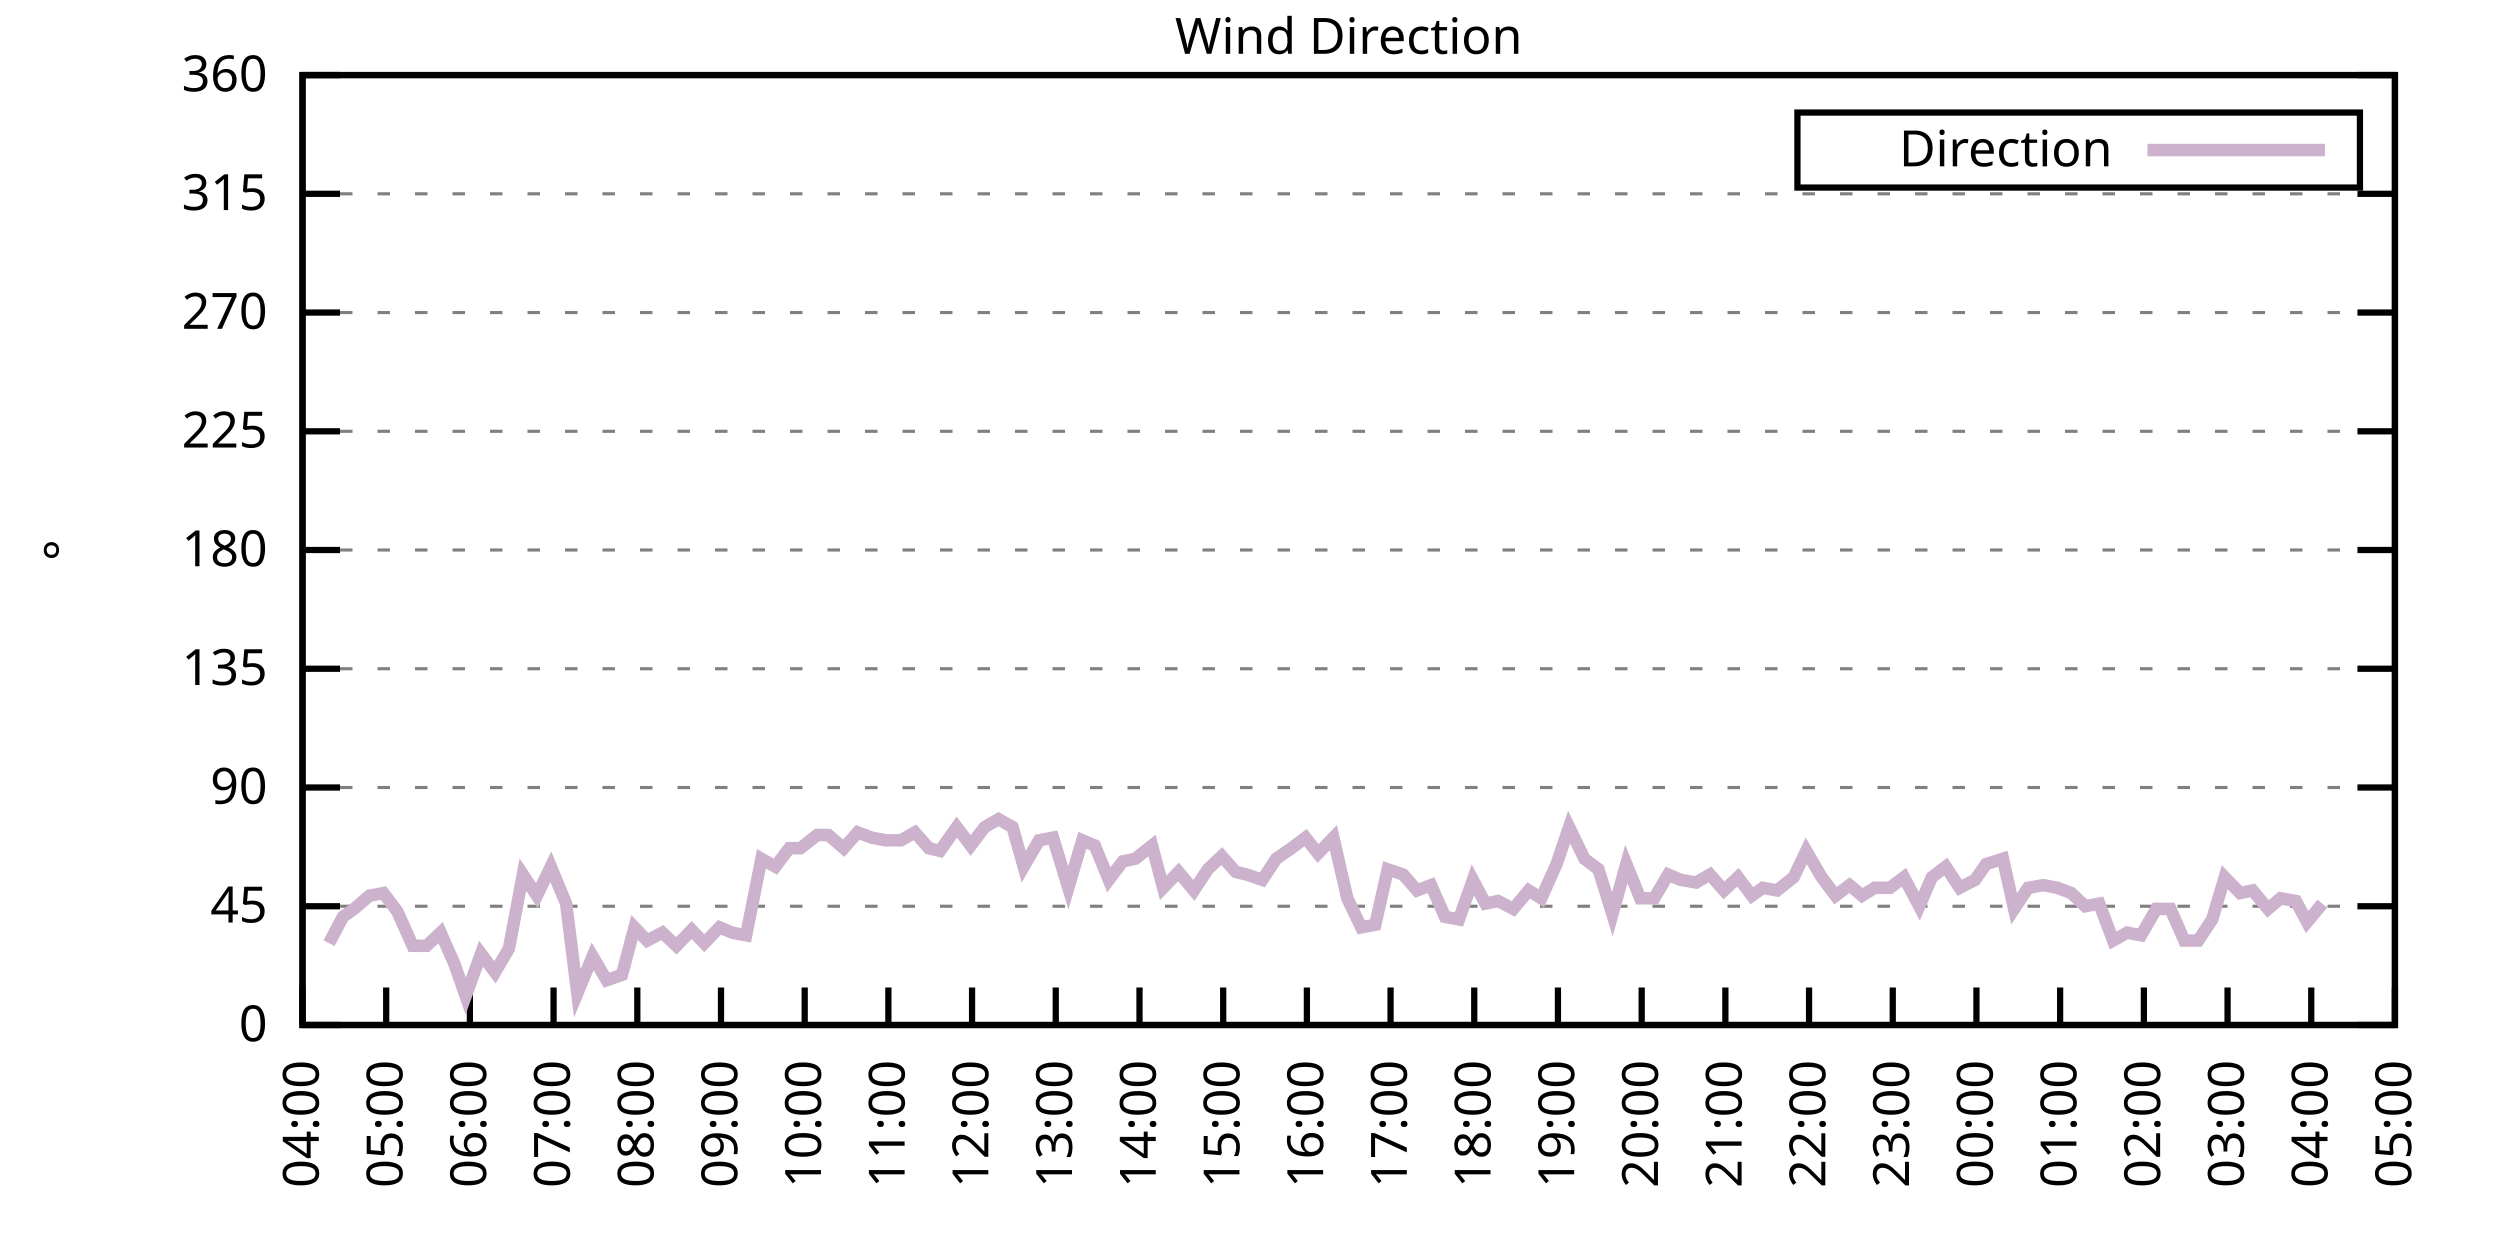
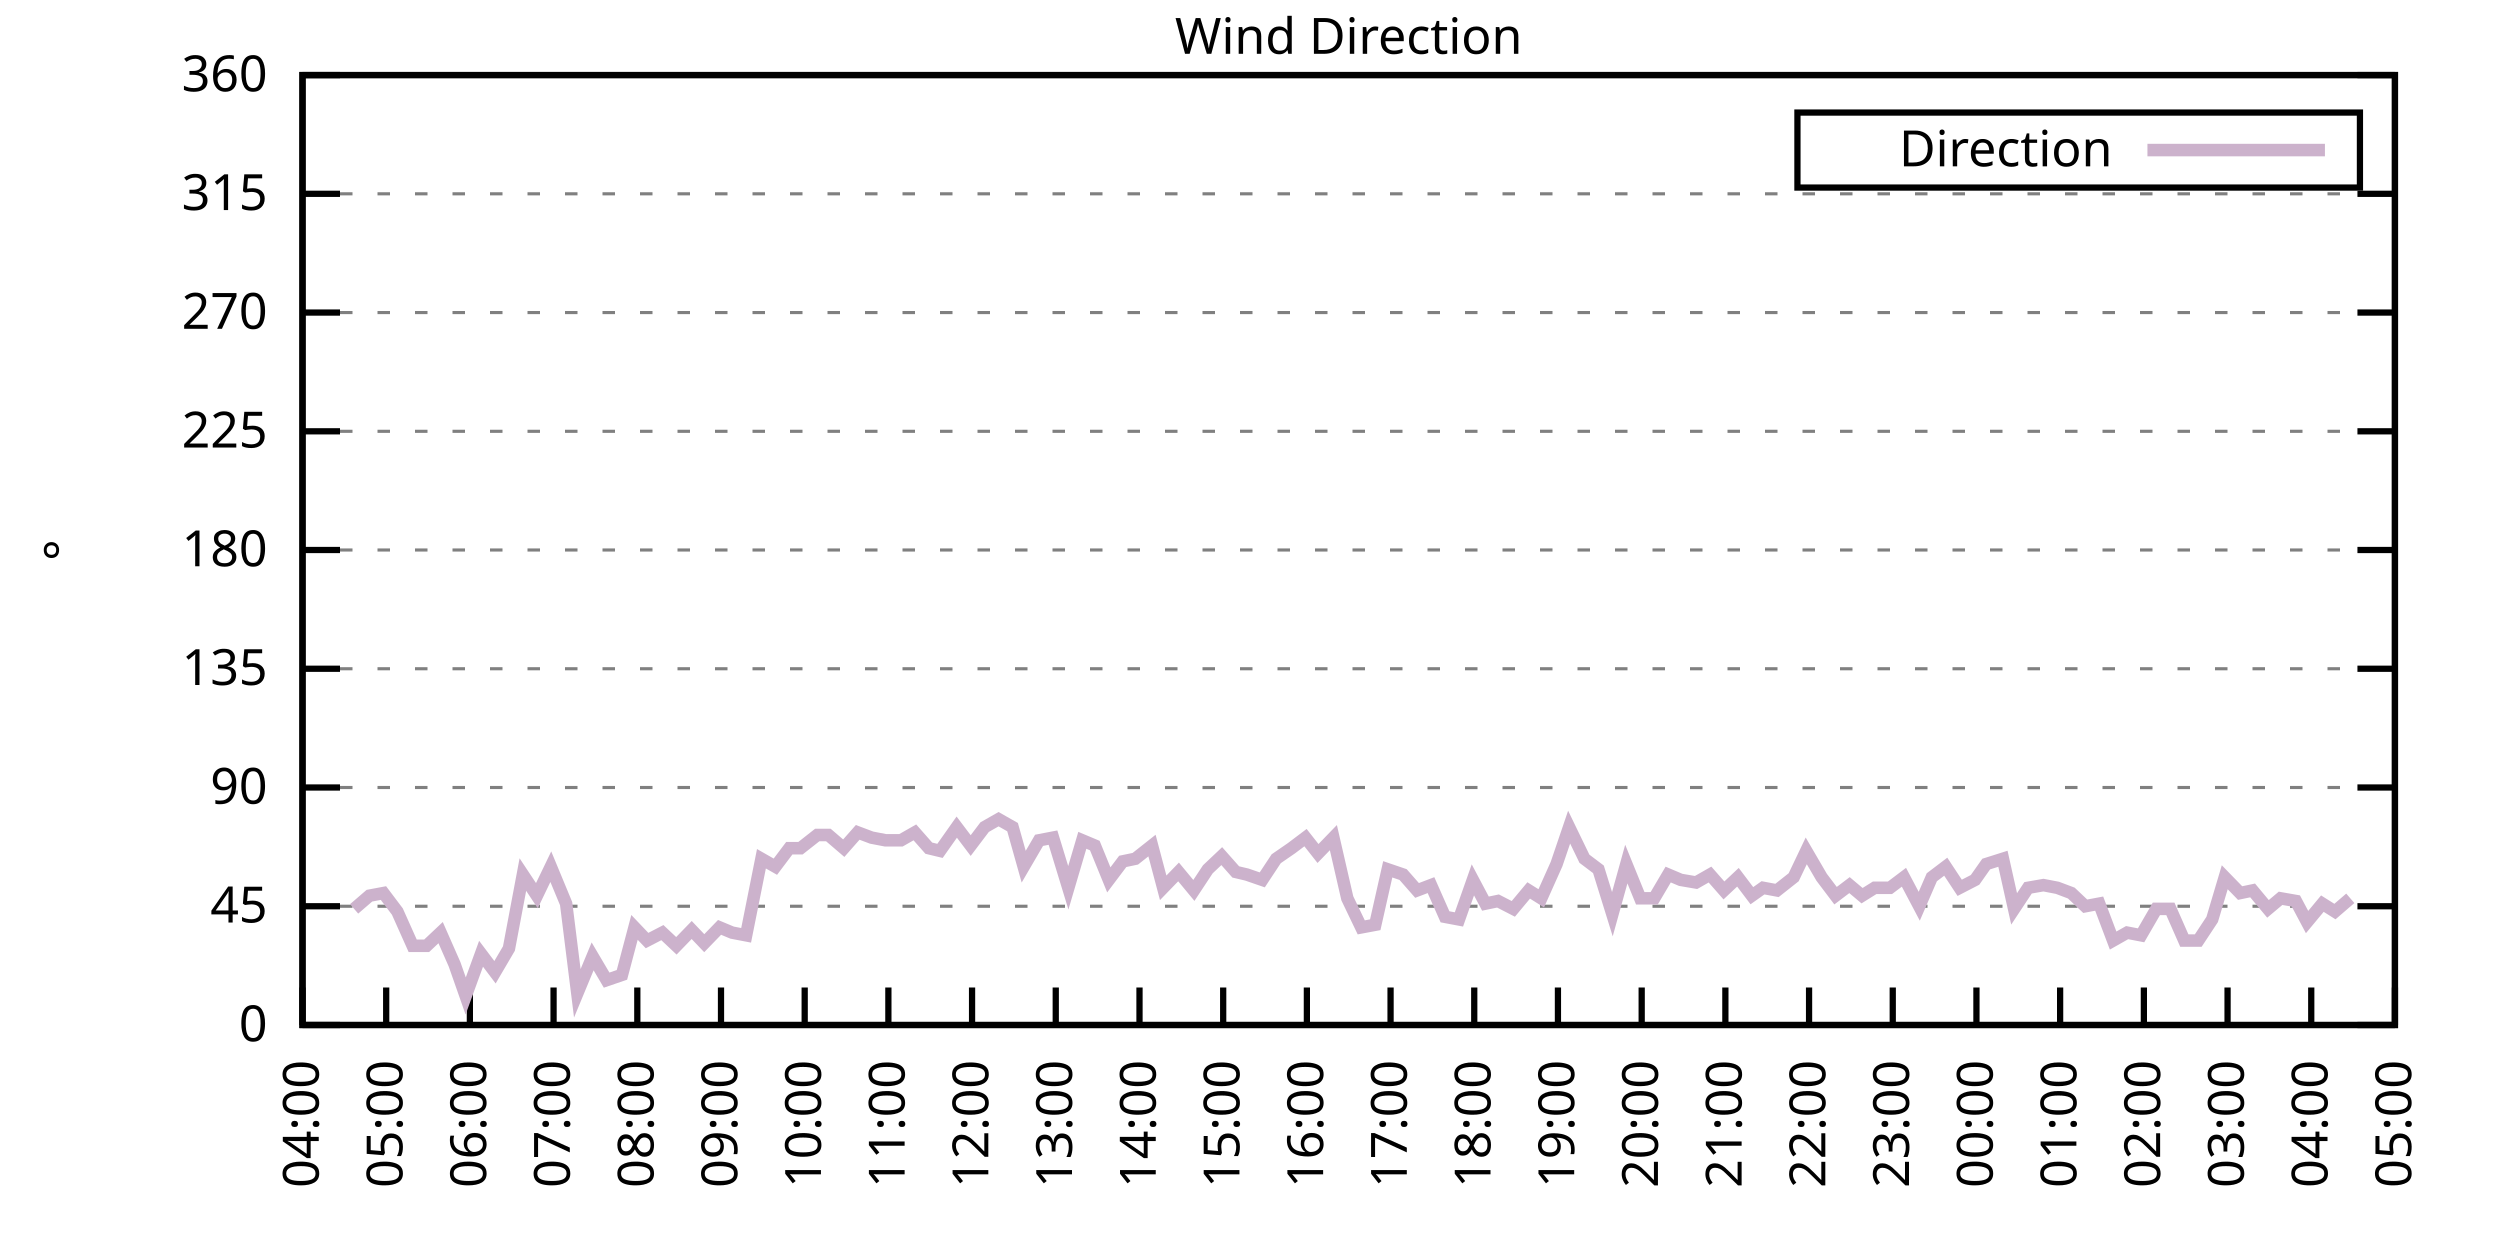
<svg xmlns="http://www.w3.org/2000/svg" xmlns:xlink="http://www.w3.org/1999/xlink" width="400" height="200" viewBox="0 0 400 200">
  <g id="gnuplot_canvas">
    <rect x="0" y="0" width="400" height="200" fill="none" />
    <defs>
      <circle id="gpDot" r="0.5" stroke-width="0.5" stroke="currentColor" />
      <path id="gpPt0" stroke-width="0.333" stroke="currentColor" d="M-1,0 h2 M0,-1 v2" />
      <path id="gpPt1" stroke-width="0.333" stroke="currentColor" d="M-1,-1 L1,1 M1,-1 L-1,1" />
      <path id="gpPt2" stroke-width="0.333" stroke="currentColor" d="M-1,0 L1,0 M0,-1 L0,1 M-1,-1 L1,1 M-1,1 L1,-1" />
      <rect id="gpPt3" stroke-width="0.333" stroke="currentColor" x="-1" y="-1" width="2" height="2" />
      <rect id="gpPt4" stroke-width="0.333" stroke="currentColor" fill="currentColor" x="-1" y="-1" width="2" height="2" />
      <circle id="gpPt5" stroke-width="0.333" stroke="currentColor" cx="0" cy="0" r="1" />
      <use xlink:href="#gpPt5" id="gpPt6" fill="currentColor" stroke="none" />
      <path id="gpPt7" stroke-width="0.333" stroke="currentColor" d="M0,-1.33 L-1.33,0.67 L1.33,0.67 z" />
      <use xlink:href="#gpPt7" id="gpPt8" fill="currentColor" stroke="none" />
      <use xlink:href="#gpPt7" id="gpPt9" stroke="currentColor" transform="rotate(180)" />
      <use xlink:href="#gpPt9" id="gpPt10" fill="currentColor" stroke="none" />
      <use xlink:href="#gpPt3" id="gpPt11" stroke="currentColor" transform="rotate(45)" />
      <use xlink:href="#gpPt11" id="gpPt12" fill="currentColor" stroke="none" />
      <path id="gpPt13" stroke-width="0.333" stroke="currentColor" d="M0,1.330 L1.265,0.411 L0.782,-1.067 L-0.782,-1.076 L-1.265,0.411 z" />
      <use xlink:href="#gpPt13" id="gpPt14" fill="currentColor" stroke="none" />
      <filter id="textbox" filterUnits="objectBoundingBox" x="0" y="0" height="1" width="1">
        <feFlood flood-color="white" flood-opacity="1" result="bgnd" />
        <feComposite in="SourceGraphic" in2="bgnd" operator="atop" />
      </filter>
      <filter id="greybox" filterUnits="objectBoundingBox" x="0" y="0" height="1" width="1">
        <feFlood flood-color="lightgrey" flood-opacity="1" result="grey" />
        <feComposite in="SourceGraphic" in2="grey" operator="atop" />
      </filter>
    </defs>
    <g fill="none" color="white" stroke="currentColor" stroke-width="1.00" stroke-linecap="butt" stroke-linejoin="miter">
</g>
    <g fill="none" color="black" stroke="currentColor" stroke-width="1.00" stroke-linecap="butt" stroke-linejoin="miter">
      <g stroke="none" shape-rendering="crispEdges">
        <polygon fill="rgb(255, 255, 255)" points="48.40,164.00 383.18,164.00 383.18,12.02 48.40,12.02 " />
      </g>
    </g>
    <g fill="none" color="black" stroke="currentColor" stroke-width="1.00" stroke-linecap="butt" stroke-linejoin="miter">
</g>
    <g fill="none" color="black" stroke="black" stroke-width="0.50" stroke-linecap="butt" stroke-linejoin="miter">
</g>
    <g fill="none" color="gray" stroke="currentColor" stroke-width="0.50" stroke-linecap="butt" stroke-linejoin="miter">
      <path stroke="gray" stroke-dasharray="2,4" class="gridline" d="M48.40,164.00 L383.19,164.00  " />
    </g>
    <g fill="none" color="gray" stroke="gray" stroke-width="1.00" stroke-linecap="butt" stroke-linejoin="miter">
</g>
    <g fill="none" color="black" stroke="currentColor" stroke-width="1.00" stroke-linecap="butt" stroke-linejoin="miter">
      <path stroke="black" d="M48.40,164.00 L54.40,164.00 M383.19,164.00 L377.19,164.00  " />
      <g transform="translate(42.80,166.60)" stroke="none" fill="black" font-family="Sans" font-size="8.00" text-anchor="end">
        <text>
          <tspan font-family="Sans"> 0</tspan>
        </text>
      </g>
    </g>
    <g fill="none" color="black" stroke="currentColor" stroke-width="1.00" stroke-linecap="butt" stroke-linejoin="miter">
</g>
    <g fill="none" color="black" stroke="black" stroke-width="0.50" stroke-linecap="butt" stroke-linejoin="miter">
</g>
    <g fill="none" color="gray" stroke="currentColor" stroke-width="0.50" stroke-linecap="butt" stroke-linejoin="miter">
      <path stroke="gray" stroke-dasharray="2,4" class="gridline" d="M48.40,145.00 L383.19,145.00  " />
    </g>
    <g fill="none" color="gray" stroke="gray" stroke-width="1.00" stroke-linecap="butt" stroke-linejoin="miter">
</g>
    <g fill="none" color="black" stroke="currentColor" stroke-width="1.00" stroke-linecap="butt" stroke-linejoin="miter">
      <path stroke="black" d="M48.40,145.00 L54.40,145.00 M383.19,145.00 L377.19,145.00  " />
      <g transform="translate(42.80,147.60)" stroke="none" fill="black" font-family="Sans" font-size="8.00" text-anchor="end">
        <text>
          <tspan font-family="Sans"> 45</tspan>
        </text>
      </g>
    </g>
    <g fill="none" color="black" stroke="currentColor" stroke-width="1.00" stroke-linecap="butt" stroke-linejoin="miter">
</g>
    <g fill="none" color="black" stroke="black" stroke-width="0.50" stroke-linecap="butt" stroke-linejoin="miter">
</g>
    <g fill="none" color="gray" stroke="currentColor" stroke-width="0.50" stroke-linecap="butt" stroke-linejoin="miter">
      <path stroke="gray" stroke-dasharray="2,4" class="gridline" d="M48.40,126.00 L383.19,126.00  " />
    </g>
    <g fill="none" color="gray" stroke="gray" stroke-width="1.00" stroke-linecap="butt" stroke-linejoin="miter">
</g>
    <g fill="none" color="black" stroke="currentColor" stroke-width="1.00" stroke-linecap="butt" stroke-linejoin="miter">
      <path stroke="black" d="M48.40,126.00 L54.40,126.00 M383.19,126.00 L377.19,126.00  " />
      <g transform="translate(42.80,128.60)" stroke="none" fill="black" font-family="Sans" font-size="8.00" text-anchor="end">
        <text>
          <tspan font-family="Sans"> 90</tspan>
        </text>
      </g>
    </g>
    <g fill="none" color="black" stroke="currentColor" stroke-width="1.00" stroke-linecap="butt" stroke-linejoin="miter">
</g>
    <g fill="none" color="black" stroke="black" stroke-width="0.50" stroke-linecap="butt" stroke-linejoin="miter">
</g>
    <g fill="none" color="gray" stroke="currentColor" stroke-width="0.50" stroke-linecap="butt" stroke-linejoin="miter">
      <path stroke="gray" stroke-dasharray="2,4" class="gridline" d="M48.40,107.00 L383.19,107.00  " />
    </g>
    <g fill="none" color="gray" stroke="gray" stroke-width="1.00" stroke-linecap="butt" stroke-linejoin="miter">
</g>
    <g fill="none" color="black" stroke="currentColor" stroke-width="1.00" stroke-linecap="butt" stroke-linejoin="miter">
      <path stroke="black" d="M48.40,107.00 L54.40,107.00 M383.19,107.00 L377.19,107.00  " />
      <g transform="translate(42.80,109.60)" stroke="none" fill="black" font-family="Sans" font-size="8.00" text-anchor="end">
        <text>
          <tspan font-family="Sans"> 135</tspan>
        </text>
      </g>
    </g>
    <g fill="none" color="black" stroke="currentColor" stroke-width="1.00" stroke-linecap="butt" stroke-linejoin="miter">
</g>
    <g fill="none" color="black" stroke="black" stroke-width="0.50" stroke-linecap="butt" stroke-linejoin="miter">
</g>
    <g fill="none" color="gray" stroke="currentColor" stroke-width="0.50" stroke-linecap="butt" stroke-linejoin="miter">
      <path stroke="gray" stroke-dasharray="2,4" class="gridline" d="M48.40,88.00 L383.19,88.00  " />
    </g>
    <g fill="none" color="gray" stroke="gray" stroke-width="1.00" stroke-linecap="butt" stroke-linejoin="miter">
</g>
    <g fill="none" color="black" stroke="currentColor" stroke-width="1.00" stroke-linecap="butt" stroke-linejoin="miter">
      <path stroke="black" d="M48.40,88.00 L54.40,88.00 M383.19,88.00 L377.19,88.00  " />
      <g transform="translate(42.80,90.60)" stroke="none" fill="black" font-family="Sans" font-size="8.00" text-anchor="end">
        <text>
          <tspan font-family="Sans"> 180</tspan>
        </text>
      </g>
    </g>
    <g fill="none" color="black" stroke="currentColor" stroke-width="1.00" stroke-linecap="butt" stroke-linejoin="miter">
</g>
    <g fill="none" color="black" stroke="black" stroke-width="0.50" stroke-linecap="butt" stroke-linejoin="miter">
</g>
    <g fill="none" color="gray" stroke="currentColor" stroke-width="0.50" stroke-linecap="butt" stroke-linejoin="miter">
      <path stroke="gray" stroke-dasharray="2,4" class="gridline" d="M48.40,69.01 L383.19,69.01  " />
    </g>
    <g fill="none" color="gray" stroke="gray" stroke-width="1.00" stroke-linecap="butt" stroke-linejoin="miter">
</g>
    <g fill="none" color="black" stroke="currentColor" stroke-width="1.00" stroke-linecap="butt" stroke-linejoin="miter">
      <path stroke="black" d="M48.40,69.01 L54.40,69.01 M383.19,69.01 L377.19,69.01  " />
      <g transform="translate(42.80,71.61)" stroke="none" fill="black" font-family="Sans" font-size="8.00" text-anchor="end">
        <text>
          <tspan font-family="Sans"> 225</tspan>
        </text>
      </g>
    </g>
    <g fill="none" color="black" stroke="currentColor" stroke-width="1.00" stroke-linecap="butt" stroke-linejoin="miter">
</g>
    <g fill="none" color="black" stroke="black" stroke-width="0.50" stroke-linecap="butt" stroke-linejoin="miter">
</g>
    <g fill="none" color="gray" stroke="currentColor" stroke-width="0.50" stroke-linecap="butt" stroke-linejoin="miter">
      <path stroke="gray" stroke-dasharray="2,4" class="gridline" d="M48.40,50.01 L383.19,50.01  " />
    </g>
    <g fill="none" color="gray" stroke="gray" stroke-width="1.00" stroke-linecap="butt" stroke-linejoin="miter">
</g>
    <g fill="none" color="black" stroke="currentColor" stroke-width="1.00" stroke-linecap="butt" stroke-linejoin="miter">
      <path stroke="black" d="M48.40,50.01 L54.40,50.01 M383.19,50.01 L377.19,50.01  " />
      <g transform="translate(42.80,52.61)" stroke="none" fill="black" font-family="Sans" font-size="8.00" text-anchor="end">
        <text>
          <tspan font-family="Sans"> 270</tspan>
        </text>
      </g>
    </g>
    <g fill="none" color="black" stroke="currentColor" stroke-width="1.00" stroke-linecap="butt" stroke-linejoin="miter">
</g>
    <g fill="none" color="black" stroke="black" stroke-width="0.50" stroke-linecap="butt" stroke-linejoin="miter">
</g>
    <g fill="none" color="gray" stroke="currentColor" stroke-width="0.50" stroke-linecap="butt" stroke-linejoin="miter">
      <path stroke="gray" stroke-dasharray="2,4" class="gridline" d="M48.40,31.01 L383.19,31.01  " />
    </g>
    <g fill="none" color="gray" stroke="gray" stroke-width="1.00" stroke-linecap="butt" stroke-linejoin="miter">
</g>
    <g fill="none" color="black" stroke="currentColor" stroke-width="1.00" stroke-linecap="butt" stroke-linejoin="miter">
      <path stroke="black" d="M48.40,31.01 L54.40,31.01 M383.19,31.01 L377.19,31.01  " />
      <g transform="translate(42.80,33.61)" stroke="none" fill="black" font-family="Sans" font-size="8.00" text-anchor="end">
        <text>
          <tspan font-family="Sans"> 315</tspan>
        </text>
      </g>
    </g>
    <g fill="none" color="black" stroke="currentColor" stroke-width="1.00" stroke-linecap="butt" stroke-linejoin="miter">
</g>
    <g fill="none" color="black" stroke="black" stroke-width="0.50" stroke-linecap="butt" stroke-linejoin="miter">
</g>
    <g fill="none" color="gray" stroke="currentColor" stroke-width="0.50" stroke-linecap="butt" stroke-linejoin="miter">
      <path stroke="gray" stroke-dasharray="2,4" class="gridline" d="M48.40,12.01 L383.19,12.01  " />
    </g>
    <g fill="none" color="gray" stroke="gray" stroke-width="1.00" stroke-linecap="butt" stroke-linejoin="miter">
</g>
    <g fill="none" color="black" stroke="currentColor" stroke-width="1.00" stroke-linecap="butt" stroke-linejoin="miter">
      <path stroke="black" d="M48.40,12.01 L54.40,12.01 M383.19,12.01 L377.19,12.01  " />
      <g transform="translate(42.80,14.61)" stroke="none" fill="black" font-family="Sans" font-size="8.00" text-anchor="end">
        <text>
          <tspan font-family="Sans"> 360</tspan>
        </text>
      </g>
    </g>
    <g fill="none" color="black" stroke="currentColor" stroke-width="1.00" stroke-linecap="butt" stroke-linejoin="miter">
      <path stroke="black" d="M48.40,164.00 L48.40,158.00  " />
      <g transform="translate(51.00,169.60) rotate(270.00)" stroke="none" fill="black" font-family="Sans" font-size="8.00" text-anchor="end">
        <text>
          <tspan font-family="Sans">04:00</tspan>
        </text>
      </g>
    </g>
    <g fill="none" color="black" stroke="currentColor" stroke-width="1.00" stroke-linecap="butt" stroke-linejoin="miter">
      <path stroke="black" d="M61.79,164.00 L61.79,158.00  " />
      <g transform="translate(64.39,169.60) rotate(270.00)" stroke="none" fill="black" font-family="Sans" font-size="8.00" text-anchor="end">
        <text>
          <tspan font-family="Sans">05:00</tspan>
        </text>
      </g>
    </g>
    <g fill="none" color="black" stroke="currentColor" stroke-width="1.00" stroke-linecap="butt" stroke-linejoin="miter">
      <path stroke="black" d="M75.18,164.00 L75.18,158.00  " />
      <g transform="translate(77.78,169.60) rotate(270.00)" stroke="none" fill="black" font-family="Sans" font-size="8.00" text-anchor="end">
        <text>
          <tspan font-family="Sans">06:00</tspan>
        </text>
      </g>
    </g>
    <g fill="none" color="black" stroke="currentColor" stroke-width="1.00" stroke-linecap="butt" stroke-linejoin="miter">
      <path stroke="black" d="M88.57,164.00 L88.57,158.00  " />
      <g transform="translate(91.17,169.60) rotate(270.00)" stroke="none" fill="black" font-family="Sans" font-size="8.00" text-anchor="end">
        <text>
          <tspan font-family="Sans">07:00</tspan>
        </text>
      </g>
    </g>
    <g fill="none" color="black" stroke="currentColor" stroke-width="1.00" stroke-linecap="butt" stroke-linejoin="miter">
      <path stroke="black" d="M101.97,164.00 L101.97,158.00  " />
      <g transform="translate(104.57,169.60) rotate(270.00)" stroke="none" fill="black" font-family="Sans" font-size="8.00" text-anchor="end">
        <text>
          <tspan font-family="Sans">08:00</tspan>
        </text>
      </g>
    </g>
    <g fill="none" color="black" stroke="currentColor" stroke-width="1.00" stroke-linecap="butt" stroke-linejoin="miter">
      <path stroke="black" d="M115.36,164.00 L115.36,158.00  " />
      <g transform="translate(117.96,169.60) rotate(270.00)" stroke="none" fill="black" font-family="Sans" font-size="8.00" text-anchor="end">
        <text>
          <tspan font-family="Sans">09:00</tspan>
        </text>
      </g>
    </g>
    <g fill="none" color="black" stroke="currentColor" stroke-width="1.00" stroke-linecap="butt" stroke-linejoin="miter">
      <path stroke="black" d="M128.75,164.00 L128.75,158.00  " />
      <g transform="translate(131.35,169.60) rotate(270.00)" stroke="none" fill="black" font-family="Sans" font-size="8.00" text-anchor="end">
        <text>
          <tspan font-family="Sans">10:00</tspan>
        </text>
      </g>
    </g>
    <g fill="none" color="black" stroke="currentColor" stroke-width="1.00" stroke-linecap="butt" stroke-linejoin="miter">
      <path stroke="black" d="M142.14,164.00 L142.14,158.00  " />
      <g transform="translate(144.74,169.60) rotate(270.00)" stroke="none" fill="black" font-family="Sans" font-size="8.00" text-anchor="end">
        <text>
          <tspan font-family="Sans">11:00</tspan>
        </text>
      </g>
    </g>
    <g fill="none" color="black" stroke="currentColor" stroke-width="1.00" stroke-linecap="butt" stroke-linejoin="miter">
      <path stroke="black" d="M155.53,164.00 L155.53,158.00  " />
      <g transform="translate(158.13,169.60) rotate(270.00)" stroke="none" fill="black" font-family="Sans" font-size="8.00" text-anchor="end">
        <text>
          <tspan font-family="Sans">12:00</tspan>
        </text>
      </g>
    </g>
    <g fill="none" color="black" stroke="currentColor" stroke-width="1.00" stroke-linecap="butt" stroke-linejoin="miter">
      <path stroke="black" d="M168.92,164.00 L168.92,158.00  " />
      <g transform="translate(171.52,169.60) rotate(270.00)" stroke="none" fill="black" font-family="Sans" font-size="8.00" text-anchor="end">
        <text>
          <tspan font-family="Sans">13:00</tspan>
        </text>
      </g>
    </g>
    <g fill="none" color="black" stroke="currentColor" stroke-width="1.00" stroke-linecap="butt" stroke-linejoin="miter">
      <path stroke="black" d="M182.32,164.00 L182.32,158.00  " />
      <g transform="translate(184.92,169.60) rotate(270.00)" stroke="none" fill="black" font-family="Sans" font-size="8.00" text-anchor="end">
        <text>
          <tspan font-family="Sans">14:00</tspan>
        </text>
      </g>
    </g>
    <g fill="none" color="black" stroke="currentColor" stroke-width="1.00" stroke-linecap="butt" stroke-linejoin="miter">
      <path stroke="black" d="M195.71,164.00 L195.71,158.00  " />
      <g transform="translate(198.31,169.60) rotate(270.00)" stroke="none" fill="black" font-family="Sans" font-size="8.00" text-anchor="end">
        <text>
          <tspan font-family="Sans">15:00</tspan>
        </text>
      </g>
    </g>
    <g fill="none" color="black" stroke="currentColor" stroke-width="1.00" stroke-linecap="butt" stroke-linejoin="miter">
      <path stroke="black" d="M209.10,164.00 L209.10,158.00  " />
      <g transform="translate(211.70,169.60) rotate(270.00)" stroke="none" fill="black" font-family="Sans" font-size="8.00" text-anchor="end">
        <text>
          <tspan font-family="Sans">16:00</tspan>
        </text>
      </g>
    </g>
    <g fill="none" color="black" stroke="currentColor" stroke-width="1.00" stroke-linecap="butt" stroke-linejoin="miter">
      <path stroke="black" d="M222.49,164.00 L222.49,158.00  " />
      <g transform="translate(225.09,169.60) rotate(270.00)" stroke="none" fill="black" font-family="Sans" font-size="8.00" text-anchor="end">
        <text>
          <tspan font-family="Sans">17:00</tspan>
        </text>
      </g>
    </g>
    <g fill="none" color="black" stroke="currentColor" stroke-width="1.00" stroke-linecap="butt" stroke-linejoin="miter">
      <path stroke="black" d="M235.88,164.00 L235.88,158.00  " />
      <g transform="translate(238.48,169.60) rotate(270.00)" stroke="none" fill="black" font-family="Sans" font-size="8.00" text-anchor="end">
        <text>
          <tspan font-family="Sans">18:00</tspan>
        </text>
      </g>
    </g>
    <g fill="none" color="black" stroke="currentColor" stroke-width="1.00" stroke-linecap="butt" stroke-linejoin="miter">
      <path stroke="black" d="M249.27,164.00 L249.27,158.00  " />
      <g transform="translate(251.87,169.60) rotate(270.00)" stroke="none" fill="black" font-family="Sans" font-size="8.00" text-anchor="end">
        <text>
          <tspan font-family="Sans">19:00</tspan>
        </text>
      </g>
    </g>
    <g fill="none" color="black" stroke="currentColor" stroke-width="1.00" stroke-linecap="butt" stroke-linejoin="miter">
      <path stroke="black" d="M262.67,164.00 L262.67,158.00  " />
      <g transform="translate(265.27,169.60) rotate(270.00)" stroke="none" fill="black" font-family="Sans" font-size="8.00" text-anchor="end">
        <text>
          <tspan font-family="Sans">20:00</tspan>
        </text>
      </g>
    </g>
    <g fill="none" color="black" stroke="currentColor" stroke-width="1.00" stroke-linecap="butt" stroke-linejoin="miter">
      <path stroke="black" d="M276.06,164.00 L276.06,158.00  " />
      <g transform="translate(278.66,169.60) rotate(270.00)" stroke="none" fill="black" font-family="Sans" font-size="8.00" text-anchor="end">
        <text>
          <tspan font-family="Sans">21:00</tspan>
        </text>
      </g>
    </g>
    <g fill="none" color="black" stroke="currentColor" stroke-width="1.00" stroke-linecap="butt" stroke-linejoin="miter">
      <path stroke="black" d="M289.45,164.00 L289.45,158.00  " />
      <g transform="translate(292.05,169.60) rotate(270.00)" stroke="none" fill="black" font-family="Sans" font-size="8.00" text-anchor="end">
        <text>
          <tspan font-family="Sans">22:00</tspan>
        </text>
      </g>
    </g>
    <g fill="none" color="black" stroke="currentColor" stroke-width="1.00" stroke-linecap="butt" stroke-linejoin="miter">
      <path stroke="black" d="M302.84,164.00 L302.84,158.00  " />
      <g transform="translate(305.44,169.60) rotate(270.00)" stroke="none" fill="black" font-family="Sans" font-size="8.00" text-anchor="end">
        <text>
          <tspan font-family="Sans">23:00</tspan>
        </text>
      </g>
    </g>
    <g fill="none" color="black" stroke="currentColor" stroke-width="1.00" stroke-linecap="butt" stroke-linejoin="miter">
      <path stroke="black" d="M316.23,164.00 L316.23,158.00  " />
      <g transform="translate(318.83,169.60) rotate(270.00)" stroke="none" fill="black" font-family="Sans" font-size="8.00" text-anchor="end">
        <text>
          <tspan font-family="Sans">00:00</tspan>
        </text>
      </g>
    </g>
    <g fill="none" color="black" stroke="currentColor" stroke-width="1.00" stroke-linecap="butt" stroke-linejoin="miter">
      <path stroke="black" d="M329.62,164.00 L329.62,158.00  " />
      <g transform="translate(332.22,169.60) rotate(270.00)" stroke="none" fill="black" font-family="Sans" font-size="8.00" text-anchor="end">
        <text>
          <tspan font-family="Sans">01:00</tspan>
        </text>
      </g>
    </g>
    <g fill="none" color="black" stroke="currentColor" stroke-width="1.00" stroke-linecap="butt" stroke-linejoin="miter">
      <path stroke="black" d="M343.02,164.00 L343.02,158.00  " />
      <g transform="translate(345.62,169.60) rotate(270.00)" stroke="none" fill="black" font-family="Sans" font-size="8.00" text-anchor="end">
        <text>
          <tspan font-family="Sans">02:00</tspan>
        </text>
      </g>
    </g>
    <g fill="none" color="black" stroke="currentColor" stroke-width="1.00" stroke-linecap="butt" stroke-linejoin="miter">
      <path stroke="black" d="M356.41,164.00 L356.41,158.00  " />
      <g transform="translate(359.01,169.60) rotate(270.00)" stroke="none" fill="black" font-family="Sans" font-size="8.00" text-anchor="end">
        <text>
          <tspan font-family="Sans">03:00</tspan>
        </text>
      </g>
    </g>
    <g fill="none" color="black" stroke="currentColor" stroke-width="1.00" stroke-linecap="butt" stroke-linejoin="miter">
      <path stroke="black" d="M369.80,164.00 L369.80,158.00  " />
      <g transform="translate(372.40,169.60) rotate(270.00)" stroke="none" fill="black" font-family="Sans" font-size="8.00" text-anchor="end">
        <text>
          <tspan font-family="Sans">04:00</tspan>
        </text>
      </g>
    </g>
    <g fill="none" color="black" stroke="currentColor" stroke-width="1.00" stroke-linecap="butt" stroke-linejoin="miter">
      <path stroke="black" d="M383.19,164.00 L383.19,158.00  " />
      <g transform="translate(385.79,169.60) rotate(270.00)" stroke="none" fill="black" font-family="Sans" font-size="8.00" text-anchor="end">
        <text>
          <tspan font-family="Sans">05:00</tspan>
        </text>
      </g>
    </g>
    <g fill="none" color="black" stroke="currentColor" stroke-width="1.00" stroke-linecap="butt" stroke-linejoin="miter">
</g>
    <g fill="none" color="black" stroke="currentColor" stroke-width="1.00" stroke-linecap="butt" stroke-linejoin="miter">
      <path stroke="black" d="M48.40,12.01 L48.40,164.00 L383.19,164.00 L383.19,12.01 L48.40,12.01 Z  " />
    </g>
    <g fill="none" color="black" stroke="currentColor" stroke-width="1.00" stroke-linecap="butt" stroke-linejoin="miter">
</g>
    <g fill="none" color="black" stroke="currentColor" stroke-width="1.00" stroke-linecap="butt" stroke-linejoin="miter">
      <path stroke="black" d="M287.59,30.01 L287.59,18.01 L377.59,18.01 L377.59,30.01 L287.59,30.01 Z  " />
    </g>
    <g id="Wind_direction_plot_1">
      <g fill="none" color="white" stroke="black" stroke-width="2.00" stroke-linecap="butt" stroke-linejoin="miter">
</g>
      <g fill="none" color="black" stroke="currentColor" stroke-width="2.00" stroke-linecap="butt" stroke-linejoin="miter">
        <g transform="translate(337.99,26.61)" stroke="none" fill="black" font-family="Sans" font-size="8.00" text-anchor="end">
          <text>
            <tspan font-family="Sans">Direction</tspan>
          </text>
        </g>
      </g>
      <g fill="none" color="black" stroke="currentColor" stroke-width="2.00" stroke-linecap="butt" stroke-linejoin="miter">
-         <path stroke="rgb(204, 178, 204)" d="M343.59,24.01 L371.99,24.01 M52.64,150.91 L54.87,146.69 L56.66,145.42 L59.11,143.31 L61.35,142.89 L63.58,145.85   L66.03,151.33 L68.26,151.33 L70.50,149.22 L72.73,154.29 L74.51,159.36 L76.97,152.60 L79.20,155.56 L81.43,151.76   L83.66,139.93 L85.90,143.31 L88.13,138.67 L90.58,144.58 L92.37,158.93 L94.82,153.02 L97.06,156.82 L99.51,155.98   L101.52,148.38 L103.53,150.49 L105.98,149.22 L108.22,151.33 L110.67,148.80 L112.68,150.91 L115.13,148.38 L117.14,149.22   L119.38,149.65 L121.83,137.40 L124.06,138.67 L126.29,135.71 L128.08,135.71 L130.76,133.60 L132.54,133.60 L135.00,135.71   L137.23,133.18 L139.46,134.02 L141.69,134.45 L144.15,134.45 L146.38,133.18 L148.61,135.71 L150.40,136.14 L153.08,132.34   L155.31,135.29 L157.54,132.34 L159.77,131.07 L162.01,132.34 L163.79,138.67 L166.25,134.45 L168.48,134.02 L170.93,142.05   L173.17,134.45 L175.17,135.29 L177.41,140.78 L179.64,137.82 L181.65,137.40 L184.32,135.29 L186.11,142.05 L188.57,139.51   L191.02,142.47 L193.25,139.09 L195.48,136.98 L197.72,139.51 L199.50,139.93 L201.96,140.78 L204.19,137.40 L206.64,135.71   L208.88,134.02 L210.88,136.56 L213.34,134.02 L215.57,143.73 L217.80,148.38 L220.04,147.96 L222.04,139.09 L224.50,139.93   L226.73,142.47 L228.96,141.62 L231.20,146.69 L233.43,147.11 L235.66,140.78 L237.67,144.58 L239.68,144.16 L242.13,145.42   L244.59,142.47 L246.60,143.73 L249.05,138.25 L251.06,132.34 L253.51,137.40 L255.75,139.09 L257.98,146.27 L260.21,138.25   L262.44,143.73 L264.67,143.73 L266.91,139.93 L268.92,140.78 L271.37,141.20 L273.60,139.93 L275.83,142.47 L278.07,140.36   L280.30,143.31 L282.08,142.05 L284.32,142.47 L286.99,140.36 L289.00,136.14 L291.46,140.36 L293.69,143.31 L295.92,141.62   L297.93,143.31 L299.94,142.05 L302.39,142.05 L304.63,140.36 L307.08,145.00 L309.09,140.36 L311.32,138.67 L313.55,142.05   L316.01,140.78 L317.79,138.25 L320.47,137.40 L322.26,145.42 L324.49,142.05 L326.95,141.62 L329.18,142.05 L331.41,142.89   L333.64,145.00 L335.87,144.58 L338.10,150.49 L340.34,149.22 L342.57,149.65 L345.02,145.42 L347.26,145.42 L349.49,150.49   L351.72,150.49 L353.95,147.11 L355.96,140.36 L358.42,142.89 L360.42,142.47 L362.88,145.42 L364.89,143.73 L367.34,144.16   L369.13,147.53 L371.58,144.58  " />
+         <path stroke="rgb(204, 178, 204)" d="M343.59,24.01 L371.99,24.01 M56.66,145.42 L59.11,143.31 L61.35,142.89 L63.58,145.85 L66.03,151.33 L68.26,151.33   L70.50,149.22 L72.73,154.29 L74.51,159.36 L76.97,152.60 L79.20,155.56 L81.43,151.76 L83.66,139.93 L85.90,143.31   L88.13,138.67 L90.58,144.58 L92.37,158.93 L94.82,153.02 L97.06,156.82 L99.51,155.98 L101.52,148.38 L103.53,150.49   L105.98,149.22 L108.22,151.33 L110.67,148.80 L112.68,150.91 L115.13,148.38 L117.14,149.22 L119.38,149.65 L121.83,137.40   L124.06,138.67 L126.29,135.71 L128.08,135.71 L130.76,133.60 L132.54,133.60 L135.00,135.71 L137.23,133.18 L139.46,134.02   L141.69,134.45 L144.15,134.45 L146.38,133.18 L148.61,135.71 L150.40,136.14 L153.08,132.34 L155.31,135.29 L157.54,132.34   L159.77,131.07 L162.01,132.34 L163.79,138.67 L166.25,134.45 L168.48,134.02 L170.93,142.05 L173.17,134.45 L175.17,135.29   L177.41,140.78 L179.64,137.82 L181.65,137.40 L184.32,135.29 L186.11,142.05 L188.57,139.51 L191.02,142.47 L193.25,139.09   L195.48,136.98 L197.72,139.51 L199.50,139.93 L201.96,140.78 L204.19,137.40 L206.64,135.71 L208.88,134.02 L210.88,136.56   L213.34,134.02 L215.57,143.73 L217.80,148.38 L220.04,147.96 L222.04,139.09 L224.50,139.93 L226.73,142.47 L228.96,141.62   L231.20,146.69 L233.43,147.11 L235.66,140.78 L237.67,144.58 L239.68,144.16 L242.13,145.42 L244.59,142.47 L246.60,143.73   L249.05,138.25 L251.06,132.34 L253.51,137.40 L255.75,139.09 L257.98,146.27 L260.21,138.25 L262.44,143.73 L264.67,143.73   L266.91,139.93 L268.92,140.78 L271.37,141.20 L273.60,139.93 L275.83,142.47 L278.07,140.36 L280.30,143.31 L282.08,142.05   L284.32,142.47 L286.99,140.36 L289.00,136.14 L291.46,140.36 L293.69,143.31 L295.92,141.62 L297.93,143.31 L299.94,142.05   L302.39,142.05 L304.63,140.36 L307.08,145.00 L309.09,140.36 L311.32,138.67 L313.55,142.05 L316.01,140.78 L317.79,138.25   L320.47,137.40 L322.26,145.42 L324.49,142.05 L326.95,141.62 L329.18,142.05 L331.41,142.89 L333.64,145.00 L335.87,144.58   L338.10,150.49 L340.34,149.22 L342.57,149.65 L345.02,145.42 L347.26,145.42 L349.49,150.49 L351.72,150.49 L353.95,147.11   L355.96,140.36 L358.42,142.89 L360.42,142.47 L362.88,145.42 L364.89,143.73 L367.34,144.16 L369.13,147.53 L371.58,144.58   L373.59,145.85 L376.05,143.73  " />
      </g>
    </g>
    <g fill="none" color="black" stroke="currentColor" stroke-width="2.00" stroke-linecap="butt" stroke-linejoin="miter">
</g>
    <g fill="none" color="black" stroke="black" stroke-width="1.00" stroke-linecap="butt" stroke-linejoin="miter">
</g>
    <g fill="none" color="black" stroke="currentColor" stroke-width="1.00" stroke-linecap="butt" stroke-linejoin="miter">
      <path stroke="black" d="M48.40,12.01 L48.40,164.00 L383.19,164.00 L383.19,12.01 L48.40,12.01 Z  " />
      <g transform="translate(12.80,88.01) rotate(270.00)" stroke="none" fill="black" font-family="Sans" font-size="8.00" text-anchor="middle">
        <text>
          <tspan font-family="Sans">°</tspan>
        </text>
      </g>
    </g>
    <g fill="none" color="black" stroke="currentColor" stroke-width="1.00" stroke-linecap="butt" stroke-linejoin="miter">
</g>
    <g fill="none" color="black" stroke="currentColor" stroke-width="1.00" stroke-linecap="butt" stroke-linejoin="miter">
      <g transform="translate(215.79,8.61)" stroke="none" fill="black" font-family="Sans" font-size="8.00" text-anchor="middle">
        <text>
          <tspan font-family="Sans">Wind Direction</tspan>
        </text>
      </g>
    </g>
    <g fill="none" color="black" stroke="currentColor" stroke-width="1.00" stroke-linecap="butt" stroke-linejoin="miter">
</g>
  </g>
</svg>
